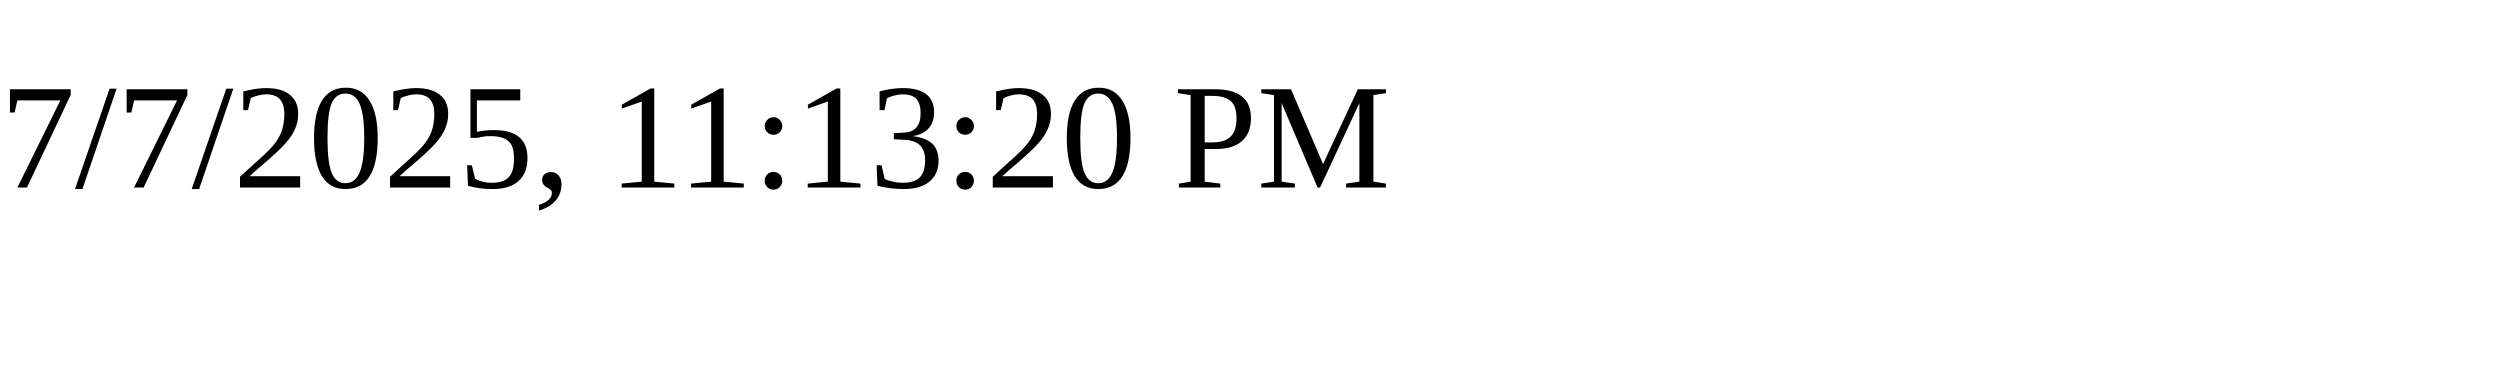
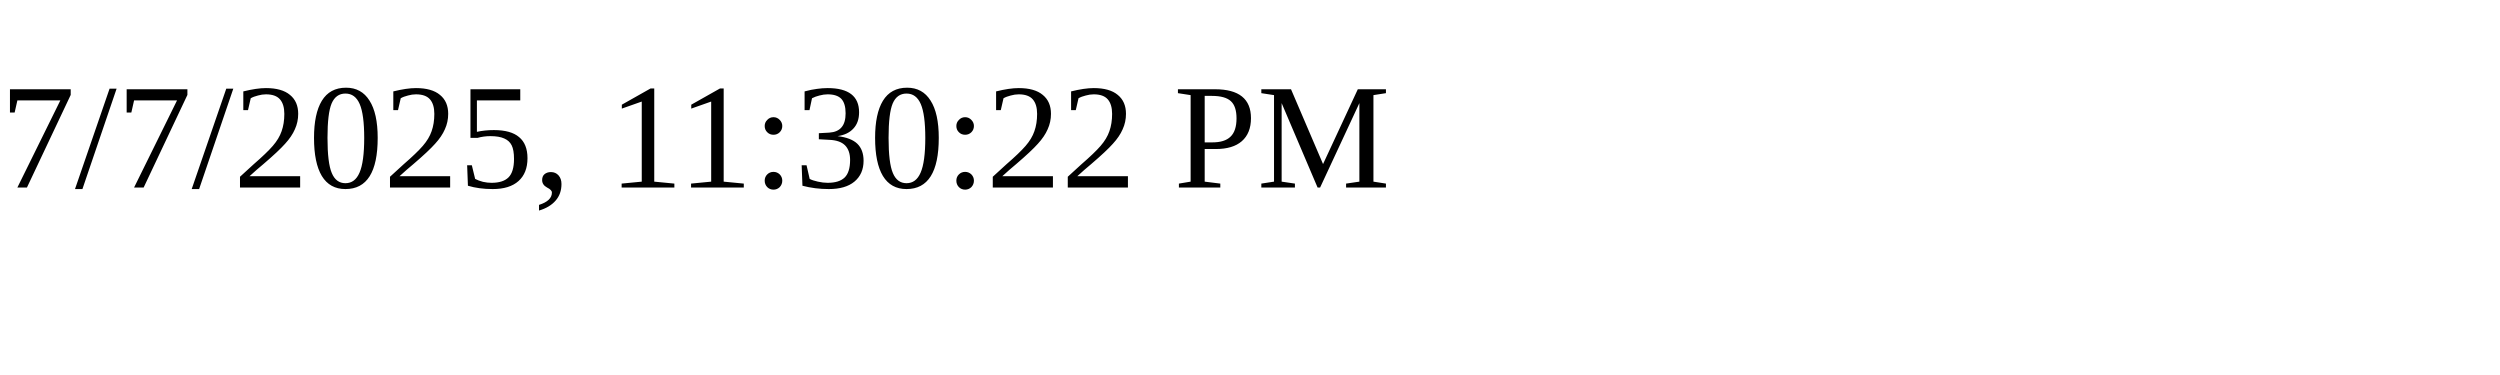
<svg xmlns="http://www.w3.org/2000/svg" height="30" width="200">
-   <text x="0" y="15">7/7/2025, 11:13:20 PM</text>
+   <text x="0" y="15">7/7/2025, 11:30:22 PM</text>
</svg>
